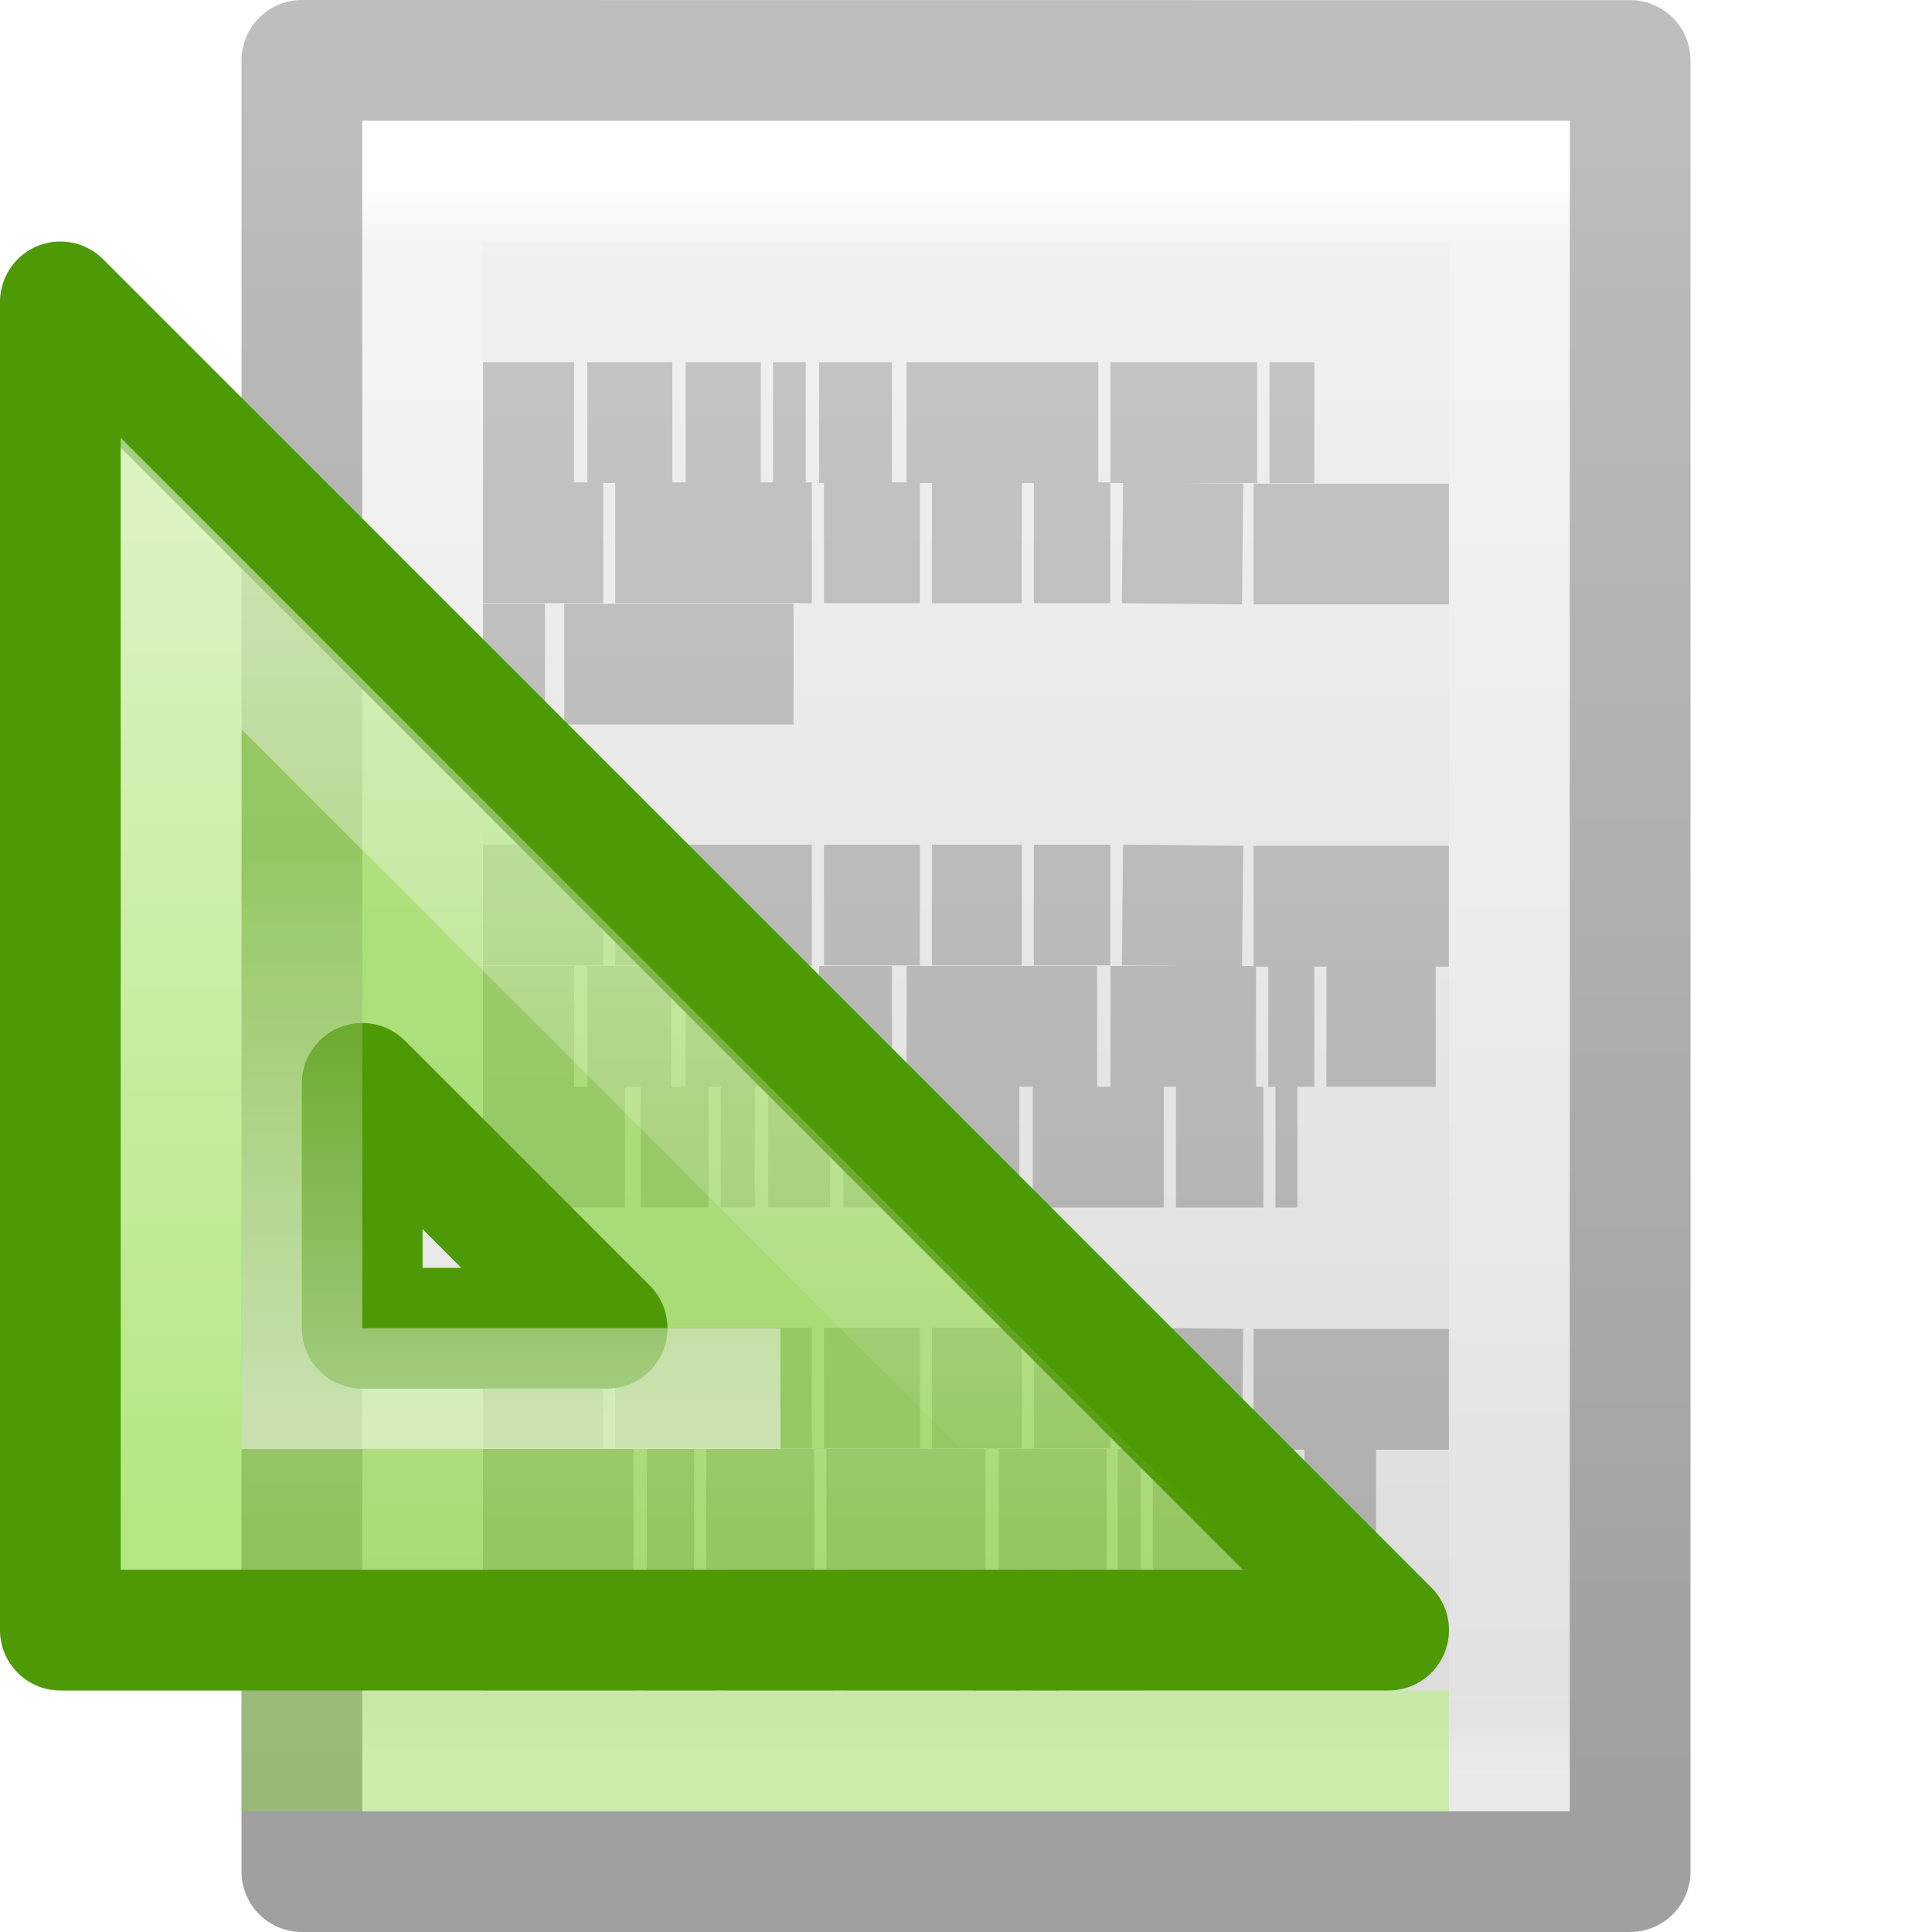
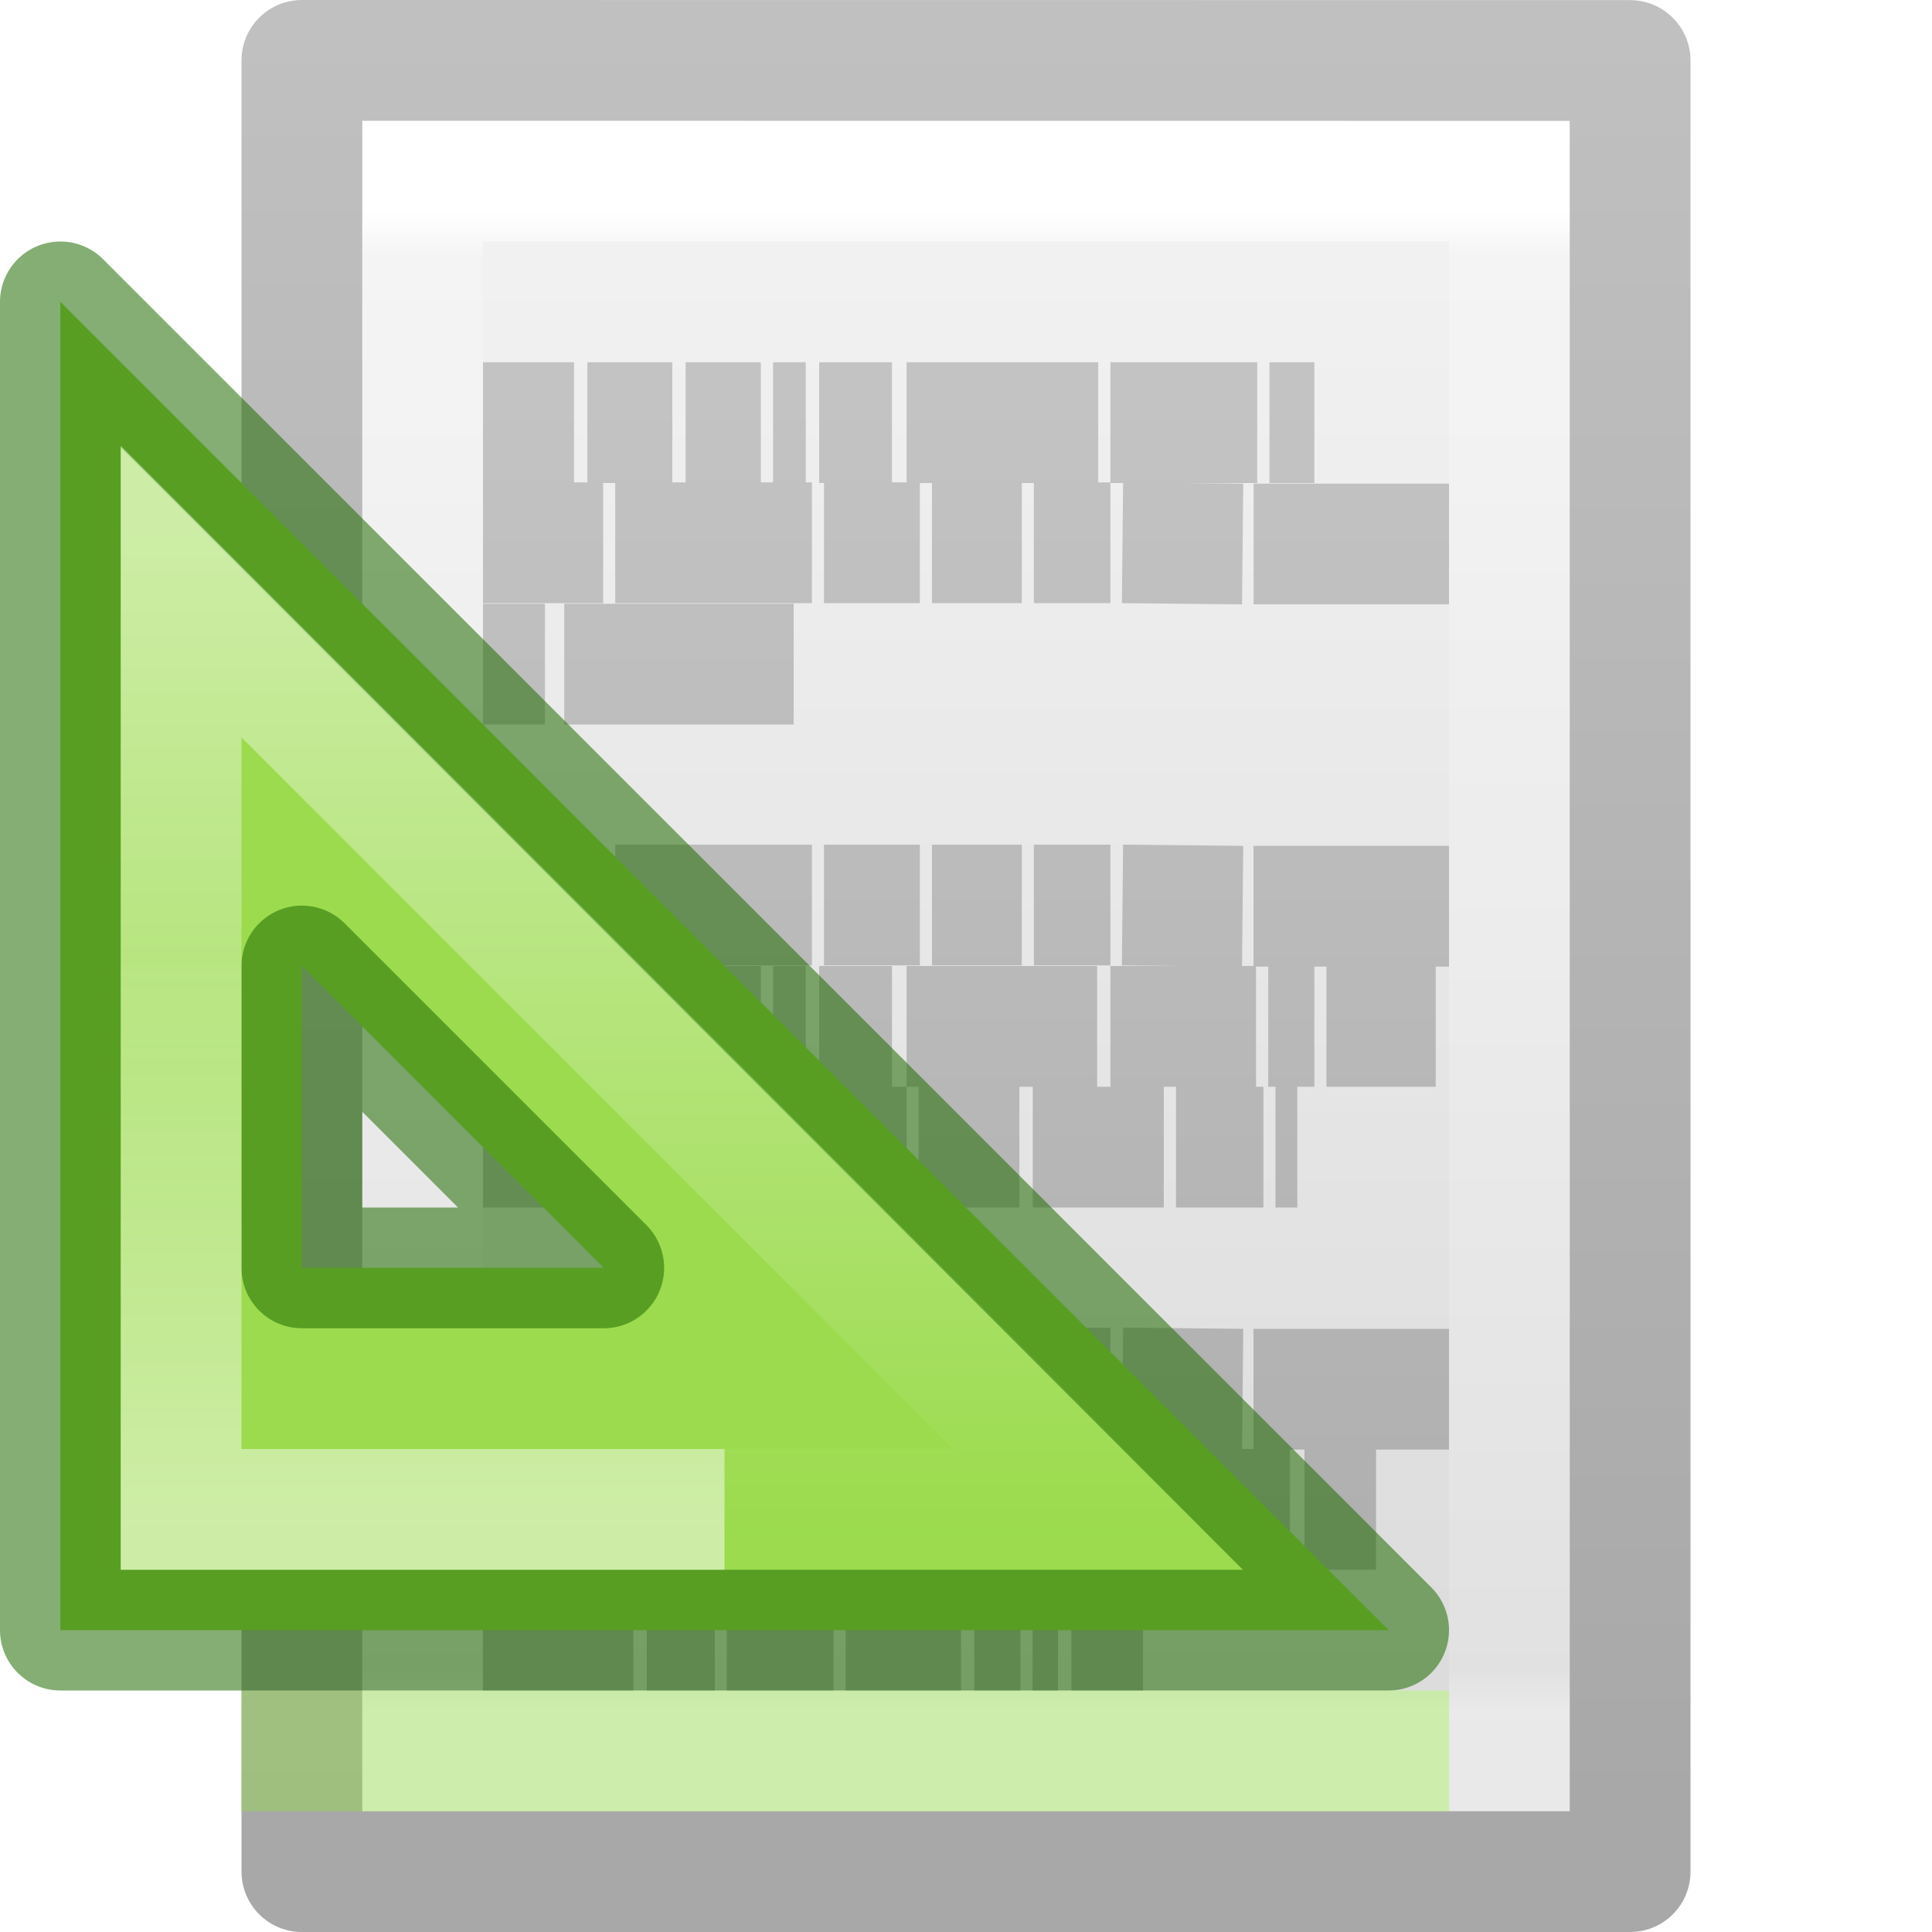
<svg xmlns="http://www.w3.org/2000/svg" xmlns:xlink="http://www.w3.org/1999/xlink" version="1.1" width="16" height="16" id="svg3963">
  <defs id="defs3965">
-     <linearGradient x1="182" y1="33" x2="182" y2="24.52" id="linearGradient3138" xlink:href="#linearGradient3985-6-635-120-628-965" gradientUnits="userSpaceOnUse" gradientTransform="matrix(0.5741871,0,0,0.5727013,-100.4248,-7.179241)" />
+     <linearGradient x1="182" y1="33" x2="182" y2="24.52" id="linearGradient3138" xlink:href="#linearGradient3985-6-635-120-628-965" gradientUnits="userSpaceOnUse" gradientTransform="matrix(0.5741871,0,0,0.5727013,-101.4248,-6.317535)" />
    <linearGradient id="linearGradient3985-6-635-120-628-965">
      <stop id="stop7116" style="stop-color:#ffffff;stop-opacity:1" offset="0" />
      <stop id="stop7118" style="stop-color:#ffffff;stop-opacity:0" offset="1" />
    </linearGradient>
-     <linearGradient x1="188" y1="17" x2="188" y2="36.026" id="linearGradient3168" xlink:href="#linearGradient3985-746-156-539-972" gradientUnits="userSpaceOnUse" gradientTransform="matrix(0.4403582,0,0,0.4403582,-76.20947,-3.14648)" />
+     <linearGradient x1="188" y1="17" x2="188" y2="36.026" id="linearGradient3168" xlink:href="#linearGradient3985-746-156-539-972" gradientUnits="userSpaceOnUse" gradientTransform="matrix(0.4403582,0,0,0.4403582,-76.20947,-3.14655)" />
    <linearGradient id="linearGradient3985-746-156-539-972">
      <stop id="stop7110" style="stop-color:#ffffff;stop-opacity:1" offset="0" />
      <stop id="stop7112" style="stop-color:#ffffff;stop-opacity:0" offset="1" />
    </linearGradient>
-     <linearGradient x1="25.132" y1="0.985" x2="25.132" y2="47.013" id="linearGradient3143" xlink:href="#linearGradient3600" gradientUnits="userSpaceOnUse" gradientTransform="matrix(0.3142871,0,0,0.3259265,0.457108,-0.322238)" />
    <linearGradient id="linearGradient3600">
      <stop id="stop3602" style="stop-color:#f4f4f4;stop-opacity:1" offset="0" />
      <stop id="stop3604" style="stop-color:#dbdbdb;stop-opacity:1" offset="1" />
-     </linearGradient>
-     <linearGradient x1="-51.786" y1="50.786" x2="-51.786" y2="2.906" id="linearGradient3145" xlink:href="#linearGradient3104" gradientUnits="userSpaceOnUse" gradientTransform="matrix(0.2537859,0,0,0.3050187,19.12898,-0.685477)" />
-     <linearGradient id="linearGradient3104">
-       <stop id="stop3106" style="stop-color:#a0a0a0;stop-opacity:1" offset="0" />
-       <stop id="stop3108" style="stop-color:#bebebe;stop-opacity:1" offset="1" />
-     </linearGradient>
-     <linearGradient x1="24" y1="5.564" x2="24" y2="43" id="linearGradient3988" xlink:href="#linearGradient3977" gradientUnits="userSpaceOnUse" gradientTransform="matrix(0.2432432,0,0,0.3513513,2.162164,-0.432428)" />
-     <linearGradient id="linearGradient3977">
-       <stop id="stop3979" style="stop-color:#ffffff;stop-opacity:1" offset="0" />
-       <stop id="stop3981" style="stop-color:#ffffff;stop-opacity:0.235" offset="0.036" />
-       <stop id="stop3983" style="stop-color:#ffffff;stop-opacity:0.157" offset="0.951" />
-       <stop id="stop3985" style="stop-color:#ffffff;stop-opacity:0.392" offset="1" />
    </linearGradient>
    <linearGradient id="linearGradient3104-5">
      <stop id="stop3106-2" style="stop-color:#aaaaaa;stop-opacity:1" offset="0" />
      <stop id="stop3108-5" style="stop-color:#c8c8c8;stop-opacity:1" offset="1" />
    </linearGradient>
    <linearGradient x1="22.004" y1="47.813" x2="22.004" y2="3.364" id="linearGradient3961" xlink:href="#linearGradient3104-5" gradientUnits="userSpaceOnUse" gradientTransform="matrix(0.3216081,0,0,0.3333374,-0.1751469,-0.3490771)" />
+     <linearGradient gradientTransform="matrix(0.2537859,0,0,0.3050187,19.12898,-0.68549)" gradientUnits="userSpaceOnUse" xlink:href="#linearGradient3104-9" id="linearGradient3019" y2="2.906" x2="-51.786" y1="50.786" x1="-51.786" />
+     <linearGradient id="linearGradient3104-9">
+       <stop offset="0" style="stop-color:#000000;stop-opacity:0.34" id="stop3106-5" />
+       <stop offset="1" style="stop-color:#000000;stop-opacity:0.247" id="stop3108-5-9" />
+     </linearGradient>
+     <linearGradient gradientTransform="matrix(0.2857136,0,0,0.304197,1.142872,0.2325918)" gradientUnits="userSpaceOnUse" xlink:href="#linearGradient3600" id="linearGradient3806" y2="47.013" x2="25.132" y1="0.985" x1="25.132" />
+     <linearGradient gradientTransform="matrix(0.2432432,0,0,0.3513513,2.162163,-0.432441)" gradientUnits="userSpaceOnUse" xlink:href="#linearGradient3977-9" id="linearGradient3988-8" y2="41.59" x2="24" y1="6.205" x1="24" />
+     <linearGradient id="linearGradient3977-9">
+       <stop offset="0" style="stop-color:#ffffff;stop-opacity:1" id="stop3979-7" />
+       <stop offset="0.029" style="stop-color:#ffffff;stop-opacity:0.235" id="stop3981-3" />
+       <stop offset="0.972" style="stop-color:#ffffff;stop-opacity:0.157" id="stop3983-6" />
+       <stop offset="1" style="stop-color:#ffffff;stop-opacity:0.392" id="stop3985-1" />
+     </linearGradient>
  </defs>
-   <g id="layer1">
-     <g id="layer1-0">
-       <path d="m 2.5,0.5 c 2.521,0 11,9.54e-4 11,9.54e-4 l 1.3e-5,14.999 c 0,0 -7.333,0 -11,0 0,-5 0,-10 0,-15 z" id="path4160" style="fill:url(#linearGradient3143);fill-opacity:1;stroke:url(#linearGradient3145);stroke-width:1;stroke-linecap:butt;stroke-linejoin:round;stroke-miterlimit:4;stroke-opacity:1;stroke-dasharray:none;stroke-dashoffset:0;display:inline" />
-       <path d="m 12.5,14.5 -9,0 0,-13 L 12.5,1.5 z" id="rect6741-1" style="fill:none;stroke:url(#linearGradient3988);stroke-width:1;stroke-linecap:round;stroke-linejoin:miter;stroke-miterlimit:4;stroke-opacity:1;stroke-dasharray:none;stroke-dashoffset:0" />
-       <path d="m 4,3.5 0.754,0 z m 0.864,0 0.704,0 z m 0.814,0 0.623,0 z m 0.724,0 0.271,0 z m 0.382,0 0.603,0 z m 0.724,0 1.588,0 z m 1.688,0 1.216,0 z m 1.317,0 0.372,0 z m -6.513,0.995 0.995,0 z m 1.095,0 1.628,0 z m 1.729,0 0.794,0 z m 0.894,0 0.744,0 z m 0.844,0 0.633,0 z m 0.734,0 0.995,0.01 z m 1.085,0.01 1.618,0 z M 4,5.5 l 0.513,0 z m 0.673,0 1.899,0 z m -0.673,1.995 0.995,0 z m 1.095,0 1.628,0 z m 1.729,0 0.794,0 z m 0.894,0 0.744,0 z m 0.844,0 0.633,0 z m 0.734,0 0.995,0.01 z m 1.085,0.01 1.618,0 z M 4,8.5 l 0.754,0 z m 0.864,0 0.693,0 z m 0.814,0 0.623,0 z m 0.724,0 0.271,0 z m 0.382,0 0.603,0 z m 0.724,0 1.578,0 z m 1.688,0 1.206,0 z m 1.307,0 0.382,0 z m 0.482,0 0.905,0 z m -6.985,1 1.176,0 z m 1.307,0 0.563,0 z m 0.663,0 0.281,0 z m 0.392,0 0.513,0 z m 0.623,0 0.523,0 z m 0.623,0 0.834,0 z m 0.945,0 1.085,0 z m 1.186,0 0.724,0 z m 0.824,0 0.181,0 z m -6.563,1.995 0.995,0 z m 1.095,0 1.628,0 z m 1.729,0 0.794,0 z m 0.894,0 0.744,0 z m 0.844,0 0.633,0 z m 0.734,0 0.995,0.01 z m 1.085,0.01 1.618,0 z M 4,12.5 l 1.246,0 z m 1.357,0 0.392,0 z m 0.492,0 0.894,0 z m 0.995,0 1.317,0 z m 1.427,0 0.894,0 z m 0.985,0 0.191,0 z m 0.291,0 1.136,0 z m 1.256,0 0.593,0 z m -6.804,1 1.246,0 z m 1.357,0 0.563,0 z m 0.663,0 0.884,0 z m 0.985,0 0.955,0 z m 1.065,0 0.382,0 z m 0.482,0 0.211,0 z m 0.322,0 0.593,0 z" id="path3475" style="fill:none;stroke:url(#linearGradient3961);stroke-width:1px;stroke-linecap:butt;stroke-linejoin:miter;stroke-opacity:1" />
-     </g>
-     <path d="M 0.5,2.5 11.5,13.5 0.5,13.5 z M 3,8.972 3,11 5.028,11 z" id="path3410" style="color:#000000;fill:#81d72c;fill-opacity:0.588;fill-rule:evenodd;stroke:#4e9a06;stroke-width:1;stroke-linecap:butt;stroke-linejoin:round;stroke-miterlimit:4;stroke-opacity:1;stroke-dasharray:none;stroke-dashoffset:0;marker:none;visibility:visible;display:inline;overflow:visible;enable-background:accumulate" />
-     <path d="m 1.5,4.833 c 0,2.596 0,5.071 0,7.667 2.596,0 5.071,0 7.667,0 C 9.167,12.5 1.5,4.833 1.5,4.833 z" id="path3981" style="opacity:0.5;fill:none;stroke:url(#linearGradient3168);stroke-width:1;stroke-linecap:butt;stroke-linejoin:miter;stroke-miterlimit:4;stroke-opacity:1;stroke-dasharray:none" />
-     <path d="M 2.5,7.138 2.5,11.5 l 3.963,0" id="path3981-5" style="opacity:0.5;fill:none;stroke:url(#linearGradient3138);stroke-width:1;stroke-linecap:butt;stroke-linejoin:miter;stroke-miterlimit:4;stroke-opacity:1;stroke-dasharray:none" />
-     <path d="m 2.5,14.5 9,0" id="path3853" style="opacity:0.3;fill:none;stroke:#85f619;stroke-width:1px;stroke-linecap:square;stroke-linejoin:miter;stroke-opacity:1" />
+   <path d="m 3,1 c 2.292,0 10,8.9042e-4 10,8.9042e-4 l 1.2e-5,13.999 c 0,0 -6.667,0 -10,0 0,-4.667 0,-9.333 0,-14 z" id="path4160-2" style="display:inline;fill:url(#linearGradient3806);fill-opacity:1;stroke:none" />
+   <path d="M 12.5,14.5 H 3.5 V 1.5 h 9 z" id="rect6741-1-9" style="fill:none;stroke:url(#linearGradient3988-8);stroke-width:1;stroke-linecap:round;stroke-linejoin:miter;stroke-miterlimit:4;stroke-dasharray:none;stroke-dashoffset:0;stroke-opacity:1" />
+   <path d="m 2.5,0.5 c 2.521,0 11,9.54e-4 11,9.54e-4 l 1.3e-5,14.999 c 0,0 -7.333,0 -11,0 0,-5 0,-10 1e-7,-15 z" id="path4160-8" style="display:inline;fill:none;stroke:url(#linearGradient3019);stroke-width:1;stroke-linecap:butt;stroke-linejoin:round;stroke-miterlimit:4;stroke-dasharray:none;stroke-dashoffset:0;stroke-opacity:1" />
+   <g id="layer1-0">
+     <path d="m 4,3.5 h 0.754 z m 0.864,0 h 0.704 z m 0.814,0 h 0.623 z m 0.724,0 H 6.673 Z m 0.382,0 h 0.603 z m 0.724,0 H 9.095 Z m 1.688,0 h 1.216 z m 1.317,0 h 0.372 z M 4,4.495 h 0.995 z m 1.095,0 H 6.724 Z m 1.729,0 h 0.794 z m 0.894,0 h 0.744 z m 0.844,0 H 9.196 Z m 0.734,0 0.995,0.01 z M 10.382,4.505 H 12 Z M 4,5.5 h 0.513 z m 0.673,0 H 6.573 Z M 4,7.495 h 0.995 z m 1.095,0 H 6.724 Z m 1.729,0 h 0.794 z m 0.894,0 h 0.744 z m 0.844,0 H 9.196 Z m 0.734,0 0.995,0.01 z m 1.085,0.01 H 12 Z M 4,8.5 h 0.754 z m 0.864,0 h 0.693 z m 0.814,0 h 0.623 z m 0.724,0 H 6.673 Z m 0.382,0 h 0.603 z m 0.724,0 h 1.578 z m 1.688,0 h 1.206 z m 1.307,0 h 0.382 z m 0.482,0 h 0.905 z m -6.985,1 h 1.176 z m 1.307,0 H 5.869 Z m 0.663,0 h 0.281 z m 0.392,0 h 0.513 z m 0.623,0 h 0.523 z m 0.623,0 H 8.442 Z m 0.945,0 h 1.085 z m 1.186,0 h 0.724 z m 0.824,0 h 0.181 z m -6.563,1.995 h 0.995 z m 1.095,0 H 6.724 Z m 1.729,0 h 0.794 z m 0.894,0 h 0.744 z m 0.844,0 H 9.196 Z m 0.734,0 0.995,0.01 z m 1.085,0.01 H 12 Z M 4,12.5 h 1.246 z m 1.357,0 h 0.392 z m 0.492,0 h 0.894 z m 0.995,0 h 1.317 z m 1.427,0 h 0.894 z m 0.985,0 H 9.447 Z m 0.291,0 h 1.136 z m 1.256,0 h 0.593 z m -6.804,1 h 1.246 z m 1.357,0 H 5.92 Z m 0.663,0 h 0.884 z m 0.985,0 h 0.955 z m 1.065,0 h 0.382 z m 0.482,0 h 0.211 z m 0.322,0 h 0.593 z" id="path3475" style="fill:none;stroke:url(#linearGradient3961);stroke-width:1px;stroke-linecap:butt;stroke-linejoin:miter;stroke-opacity:1" />
  </g>
+   <path d="m 0.5,2.5 11,11 H 0.5 Z M 2.5,8 v 2.5 H 5 Z" id="path3410" style="color:#000000;display:inline;overflow:visible;visibility:visible;fill:#9bdb4d;fill-opacity:0.997;fill-rule:evenodd;stroke:#206b00;stroke-width:1;stroke-linecap:butt;stroke-linejoin:round;stroke-miterlimit:4;stroke-dasharray:none;stroke-dashoffset:0;stroke-opacity:0.55;marker:none;enable-background:accumulate" />
+   <path d="m 1.5,4.9 v 7.6 h 7.6 z" id="path3981" style="opacity:0.5;fill:none;stroke:url(#linearGradient3168);stroke-width:1;stroke-linecap:butt;stroke-linejoin:miter;stroke-miterlimit:4;stroke-dasharray:none;stroke-opacity:1" />
+   <path d="m 1.5,8 v 4.5 H 6" id="path3981-5" style="opacity:0.5;fill:none;stroke:url(#linearGradient3138);stroke-width:1;stroke-linecap:butt;stroke-linejoin:miter;stroke-miterlimit:4;stroke-dasharray:none;stroke-opacity:1" />
+   <path d="m 2.5,14.5 h 9" id="path3853" style="opacity:0.3;fill:none;stroke:#85f619;stroke-width:1px;stroke-linecap:square;stroke-linejoin:miter;stroke-opacity:1" />
</svg>
